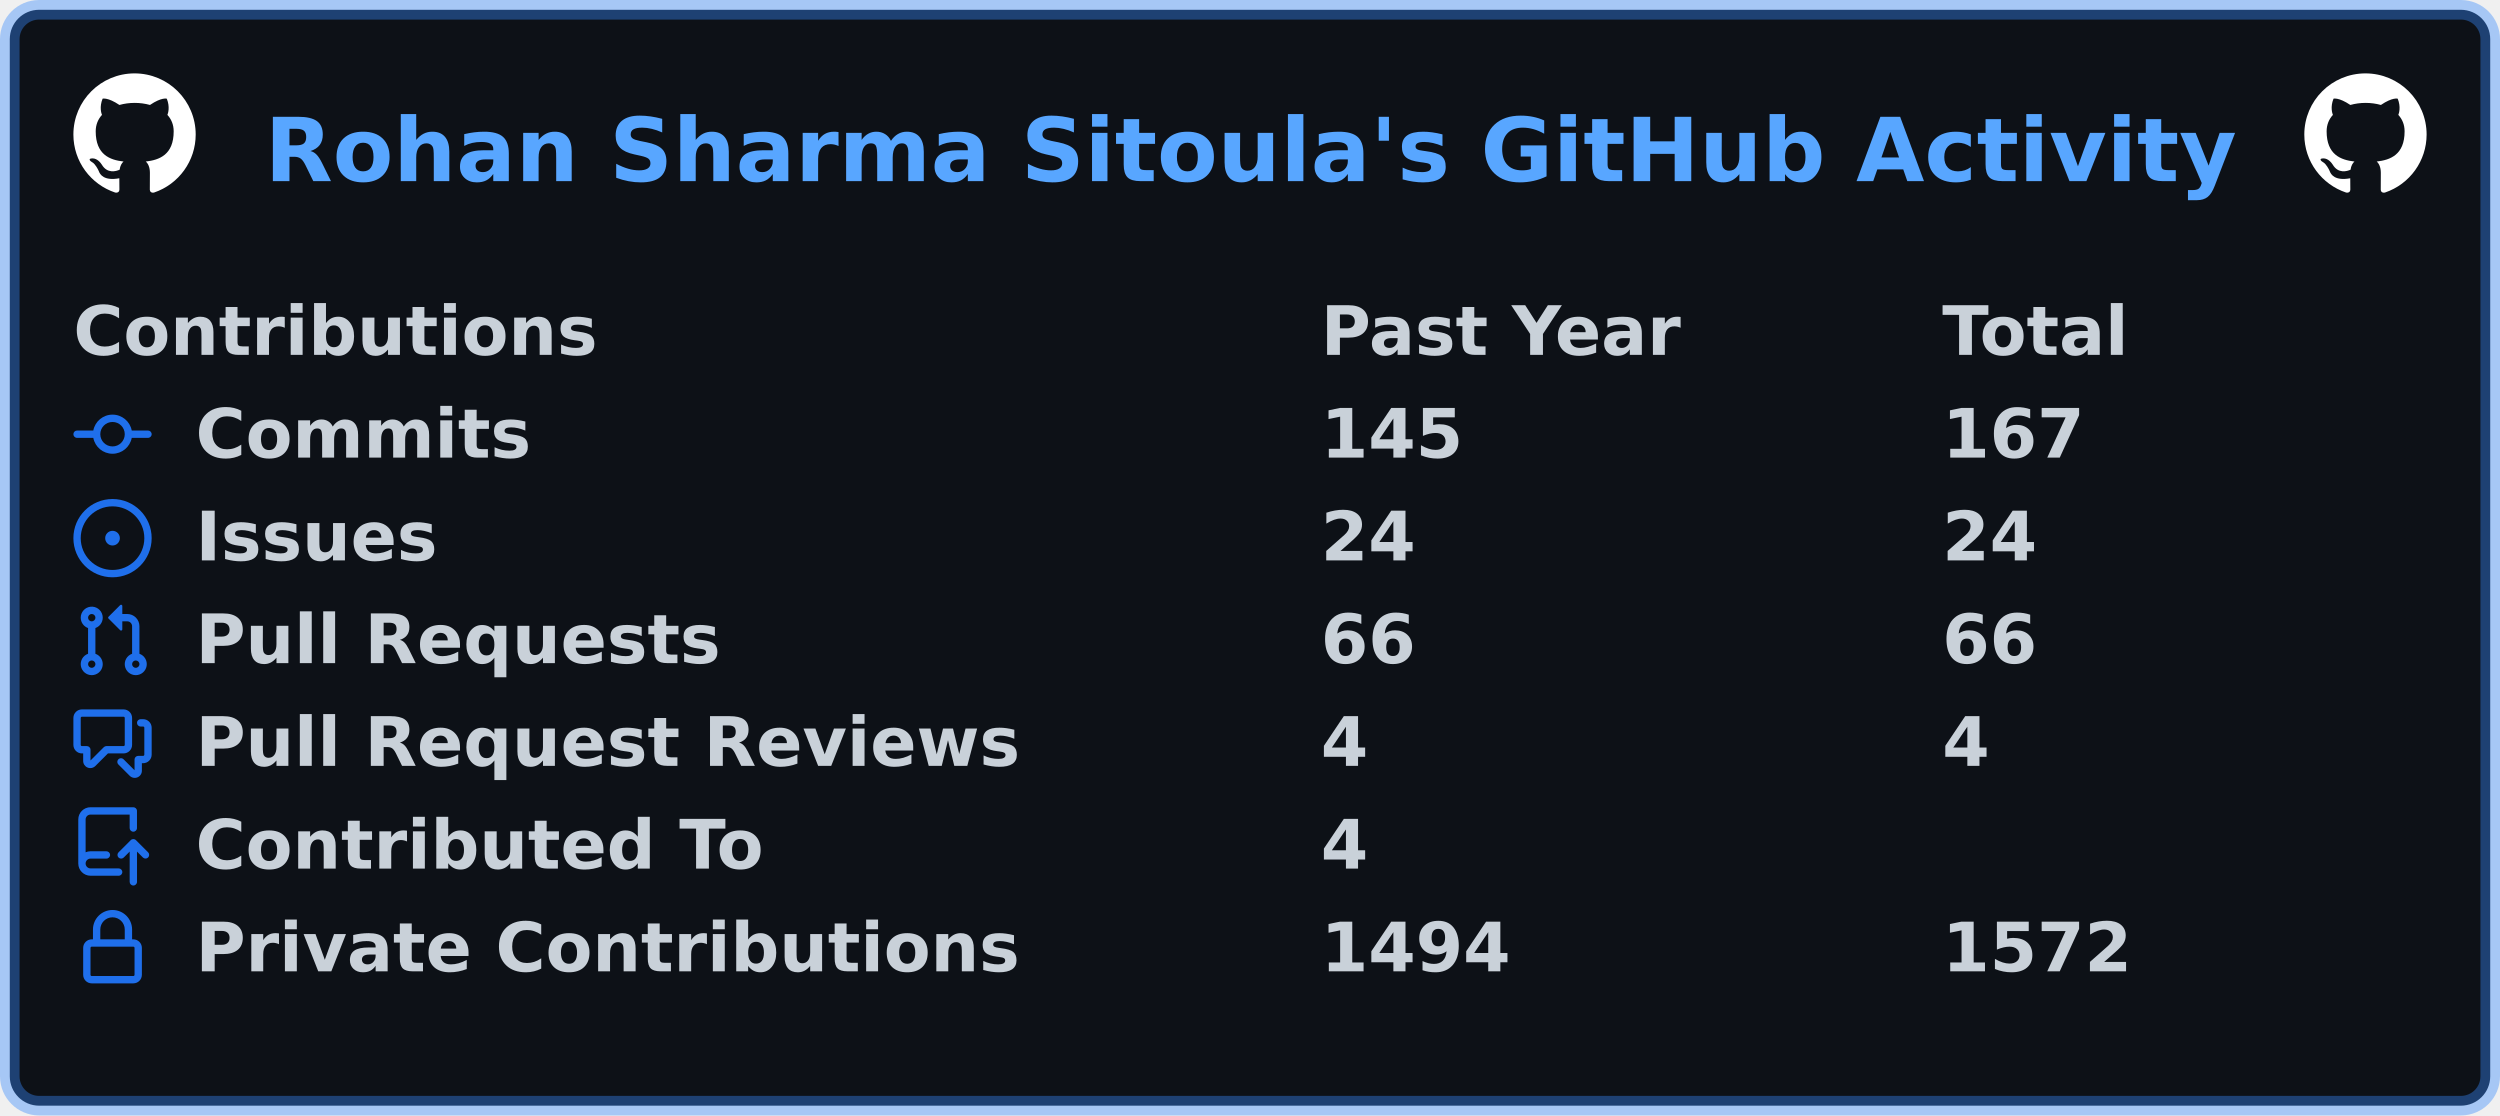
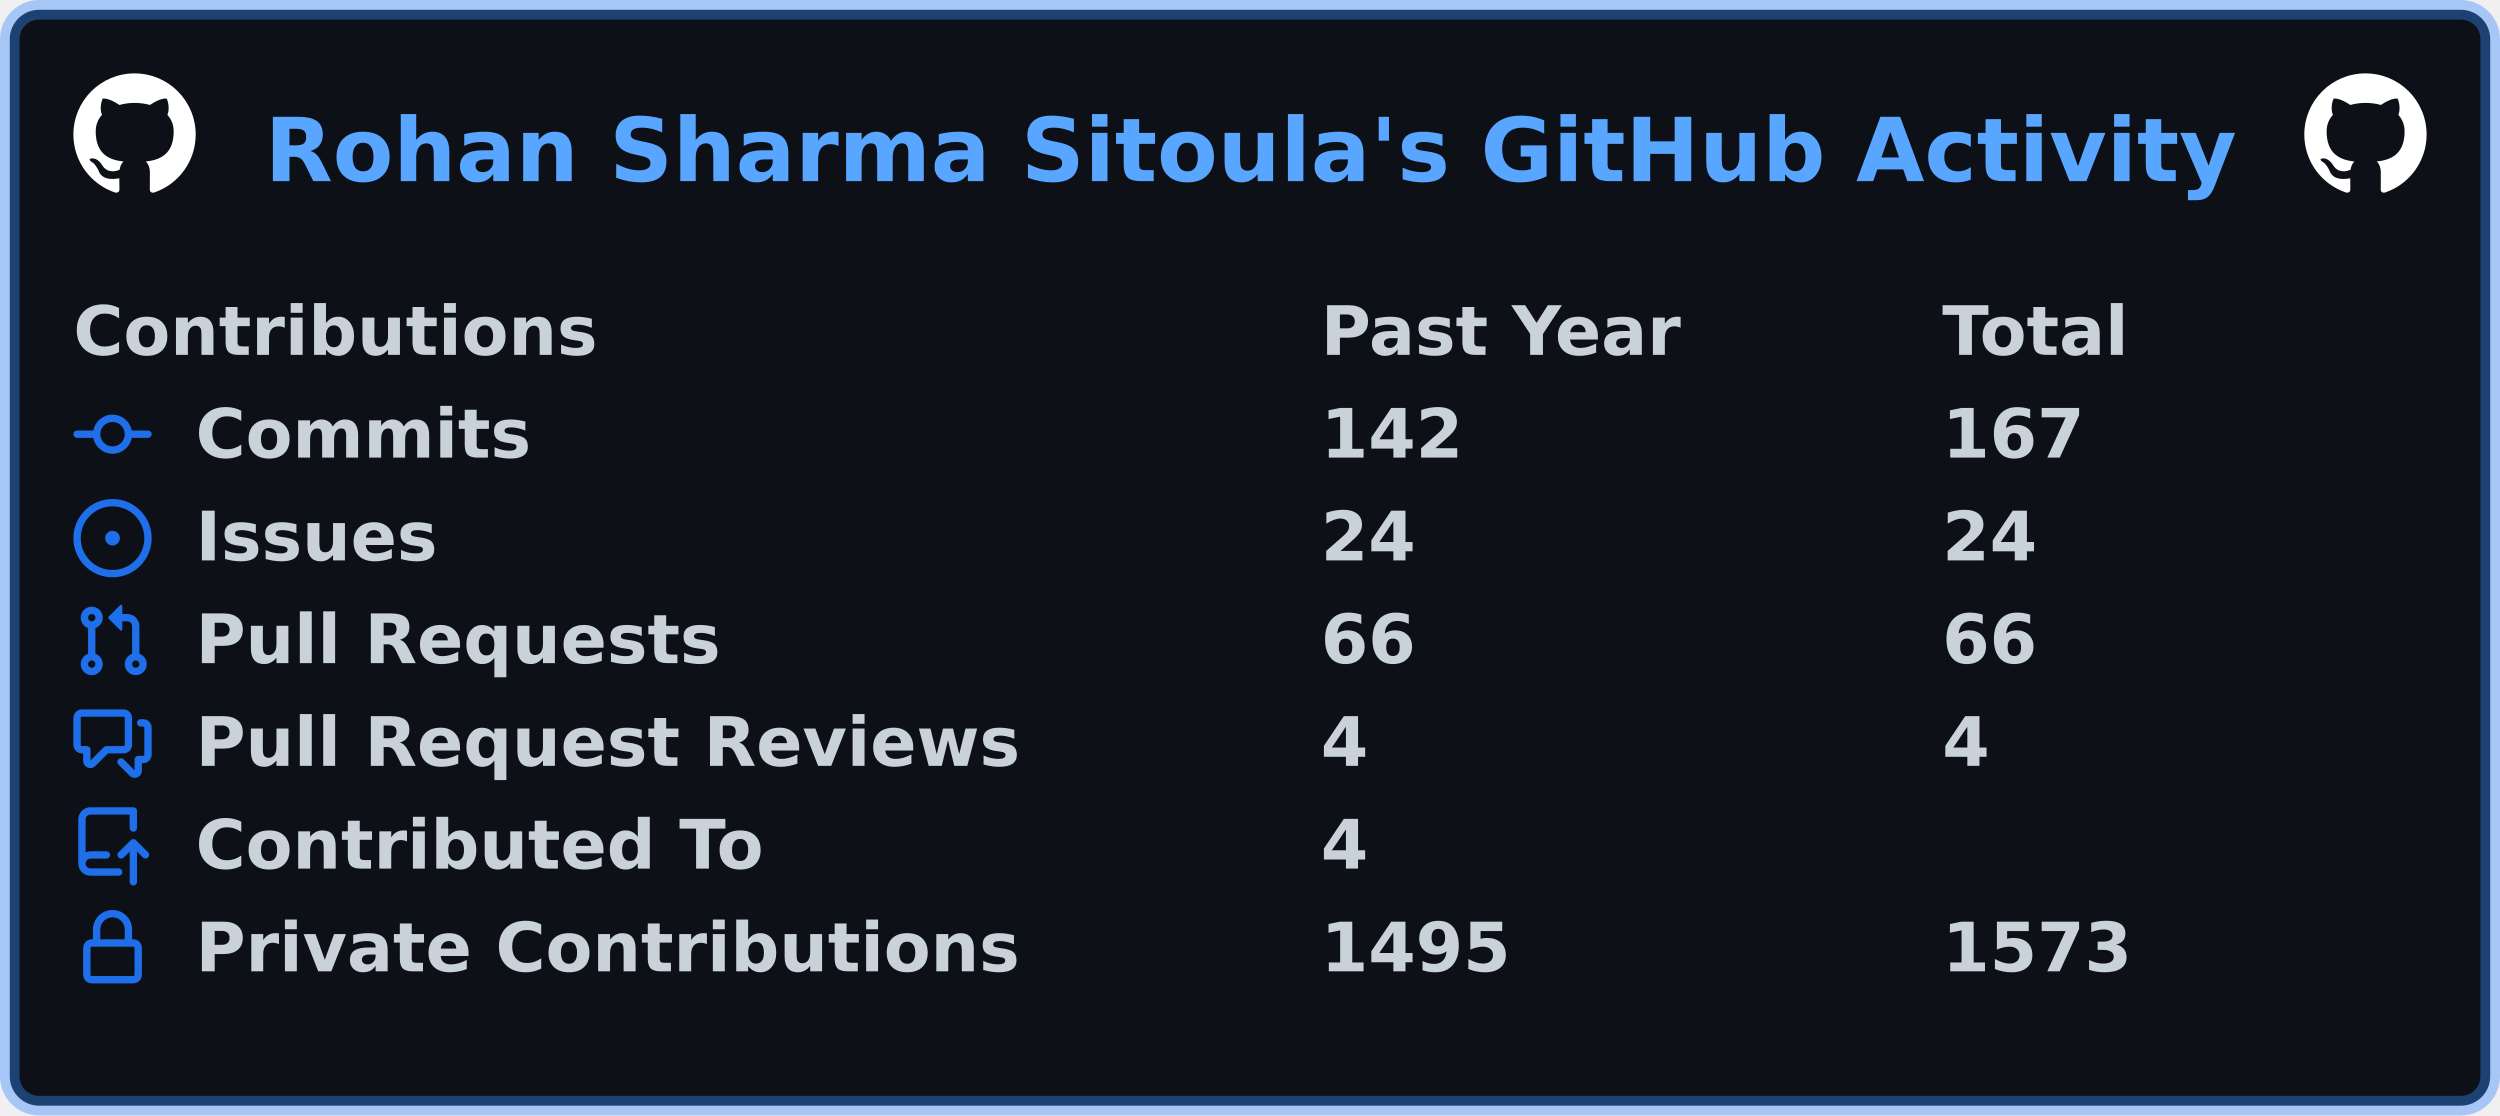
<svg xmlns="http://www.w3.org/2000/svg" width="511" height="228" viewBox="0 0 511 228" lang="en" xml:lang="en">
  <rect x="2" y="2" stroke-width="4" rx="6" width="507" height="224" stroke="rgba(56,139,253,0.4)" fill="#0d1117" />
  <g font-weight="600" font-size="110pt" font-family="Verdana,Geneva,DejaVu Sans,sans-serif" text-rendering="geometricPrecision">
    <text x="440" y="301" lengthAdjust="spacingAndGlyphs" textLength="3266" transform="scale(0.123)" fill="#58a6ff">Rohan Sharma Sitoula's GitHub Activity</text>
    <svg x="15" y="15" width="25" height="25" viewBox="0 0 16 16">
      <path fill="#ffffff" fill-rule="evenodd" d="M8 0C3.58 0 0 3.58 0 8c0 3.54 2.29 6.53 5.47 7.59.4.07.55-.17.55-.38 0-.19-.01-.82-.01-1.49-2.01.37-2.53-.49-2.69-.94-.09-.23-.48-.94-.82-1.13-.28-.15-.68-.52-.01-.53.63-.01 1.08.58 1.23.82.72 1.21 1.87.87 2.33.66.07-.52.28-.87.51-1.07-1.78-.2-3.64-.89-3.64-3.95 0-.87.31-1.59.82-2.15-.08-.2-.36-1.02.08-2.12 0 0 .67-.21 2.2.82.64-.18 1.32-.27 2-.27.68 0 1.36.09 2 .27 1.53-1.04 2.2-.82 2.2-.82.44 1.1.16 1.92.08 2.12.51.56.82 1.27.82 2.15 0 3.07-1.87 3.75-3.65 3.95.29.25.54.73.54 1.48 0 1.07-.01 1.93-.01 2.2 0 .21.15.46.55.38A8.013 8.013 0 0016 8c0-4.42-3.58-8-8-8z" />
    </svg>
    <svg x="471" y="15" width="25" height="25" viewBox="0 0 16 16">
      <path fill="#ffffff" fill-rule="evenodd" d="M8 0C3.58 0 0 3.58 0 8c0 3.54 2.29 6.53 5.47 7.59.4.07.55-.17.55-.38 0-.19-.01-.82-.01-1.49-2.01.37-2.53-.49-2.69-.94-.09-.23-.48-.94-.82-1.13-.28-.15-.68-.52-.01-.53.63-.01 1.08.58 1.23.82.72 1.21 1.87.87 2.33.66.07-.52.28-.87.51-1.07-1.78-.2-3.64-.89-3.64-3.95 0-.87.31-1.59.82-2.15-.08-.2-.36-1.02.08-2.12 0 0 .67-.21 2.2.82.64-.18 1.32-.27 2-.27.68 0 1.36.09 2 .27 1.53-1.04 2.2-.82 2.2-.82.44 1.1.16 1.92.08 2.12.51.56.82 1.27.82 2.15 0 3.07-1.87 3.75-3.65 3.95.29.25.54.73.54 1.48 0 1.07-.01 1.93-.01 2.2 0 .21.15.46.55.38A8.013 8.013 0 0016 8c0-4.42-3.58-8-8-8z" />
    </svg>
    <g transform="translate(0, 60)" fill="#c9d1d9">
      <g transform="translate(15, 0)">
        <g transform="scale(0.095)">
          <text x="0" y="132" textLength="1112" lengthAdjust="spacingAndGlyphs">Contributions</text>
          <text x="2684" y="132" textLength="774" lengthAdjust="spacingAndGlyphs">Past Year</text>
          <text x="4021" y="132" textLength="414" lengthAdjust="spacingAndGlyphs">Total</text>
        </g>
      </g>
      <g transform="translate(15, 21)">
        <path fill="#1f6feb" fill-rule="evenodd" d="M10.5 7.75a2.5 2.5 0 11-5 0 2.5 2.5 0 015 0zm1.43.75a4.002 4.002 0 01-7.86 0H.75a.75.75 0 110-1.5h3.32a4.001 4.001 0 017.86 0h3.32a.75.75 0 110 1.5h-3.32z" />
        <g transform="scale(0.095)">
          <text lengthAdjust="spacingAndGlyphs" textLength="734" x="263" y="132">Commits</text>
-           <text lengthAdjust="spacingAndGlyphs" textLength="315" x="2684" y="132">145</text>
+           <text lengthAdjust="spacingAndGlyphs" textLength="315" x="2684" y="132">142</text>
          <text lengthAdjust="spacingAndGlyphs" textLength="315" x="4021" y="132">167</text>
        </g>
      </g>
      <g transform="translate(15, 42)">
        <path fill="#1f6feb" d="M8 9.5a1.5 1.5 0 100-3 1.5 1.5 0 000 3z" />
        <path fill="#1f6feb" fill-rule="evenodd" d="M8 0a8 8 0 100 16A8 8 0 008 0zM1.5 8a6.5 6.5 0 1113 0 6.5 6.5 0 01-13 0z" />
        <g transform="scale(0.095)">
          <text lengthAdjust="spacingAndGlyphs" textLength="512" x="263" y="132">Issues</text>
          <text lengthAdjust="spacingAndGlyphs" textLength="210" x="2684" y="132">24</text>
          <text lengthAdjust="spacingAndGlyphs" textLength="210" x="4021" y="132">24</text>
        </g>
      </g>
      <g transform="translate(15, 63)">
        <path fill="#1f6feb" fill-rule="evenodd" d="M7.177 3.073L9.573.677A.25.25 0 0110 .854v4.792a.25.25 0 01-.427.177L7.177 3.427a.25.25 0 010-.354zM3.75 2.5a.75.75 0 100 1.5.75.75 0 000-1.5zm-2.25.75a2.25 2.25 0 113 2.122v5.256a2.251 2.251 0 11-1.5 0V5.372A2.25 2.25 0 011.5 3.25zM11 2.5h-1V4h1a1 1 0 011 1v5.628a2.251 2.251 0 101.5 0V5A2.5 2.5 0 0011 2.5zm1 10.25a.75.75 0 111.5 0 .75.75 0 01-1.5 0zM3.75 12a.75.75 0 100 1.5.75.75 0 000-1.5z" />
        <g transform="scale(0.095)">
          <text lengthAdjust="spacingAndGlyphs" textLength="1113" x="263" y="132">Pull Requests</text>
          <text lengthAdjust="spacingAndGlyphs" textLength="210" x="2684" y="132">66</text>
          <text lengthAdjust="spacingAndGlyphs" textLength="210" x="4021" y="132">66</text>
        </g>
      </g>
      <g transform="translate(15, 84)">
        <path fill="#1f6feb" fill-rule="evenodd" d="M1.5 2.75a.25.25 0 01.25-.25h8.5a.25.25 0 01.25.25v5.5a.25.25 0 01-.25.25h-3.5a.75.75 0 00-.53.22L3.5 11.44V9.25a.75.75 0 00-.75-.75h-1a.25.25 0 01-.25-.25v-5.5zM1.75 1A1.75 1.75 0 000 2.75v5.5C0 9.216.784 10 1.75 10H2v1.543a1.457 1.457 0 002.487 1.03L7.061 10h3.189A1.75 1.75 0 0012 8.25v-5.5A1.75 1.75 0 0010.25 1h-8.5zM14.5 4.75a.25.25 0 00-.25-.25h-.5a.75.75 0 110-1.5h.5c.966 0 1.75.784 1.75 1.75v5.5A1.75 1.75 0 0114.25 12H14v1.543a1.457 1.457 0 01-2.487 1.03L9.22 12.28a.75.75 0 111.06-1.06l2.22 2.22v-2.19a.75.75 0 01.75-.75h1a.25.25 0 00.25-.25v-5.5z" />
        <g transform="scale(0.095)">
          <text lengthAdjust="spacingAndGlyphs" textLength="1762" x="263" y="132">Pull Request Reviews</text>
          <text lengthAdjust="spacingAndGlyphs" textLength="105" x="2684" y="132">4</text>
          <text lengthAdjust="spacingAndGlyphs" textLength="105" x="4021" y="132">4</text>
        </g>
      </g>
      <g transform="translate(15, 105)">
        <path fill="#1f6feb" fill-rule="evenodd" d="M1 2.5A2.5 2.5 0 013.5 0h8.75a.75.75 0 01.75.75v3.5a.75.75 0 01-1.5 0V1.5h-8a1 1 0 00-1 1v6.708A2.492 2.492 0 013.5 9h3.25a.75.75 0 010 1.5H3.5a1 1 0 100 2h5.75a.75.75 0 010 1.5H3.5A2.5 2.5 0 011 11.5v-9zm13.23 7.79a.75.75 0 001.06-1.06l-2.505-2.505a.75.75 0 00-1.06 0L9.22 9.229a.75.75 0 001.06 1.061l1.225-1.224v6.184a.75.75 0 001.5 0V9.066l1.224 1.224z" />
        <g transform="scale(0.095)">
          <text lengthAdjust="spacingAndGlyphs" textLength="1234" x="263" y="132">Contributed To</text>
          <text lengthAdjust="spacingAndGlyphs" textLength="105" x="2684" y="132">4</text>
        </g>
      </g>
      <g transform="translate(15, 126)">
        <path fill="#1f6feb" fill-rule="evenodd" d="M4 4v2h-.25A1.75 1.75 0 002 7.75v5.5c0 .966.784 1.75 1.75 1.75h8.5A1.75 1.75 0 0014 13.25v-5.5A1.75 1.75 0 0012.25 6H12V4a4 4 0 10-8 0zm6.5 2V4a2.5 2.5 0 00-5 0v2h5zM12 7.5h.25a.25.25 0 01.25.25v5.5a.25.25 0 01-.25.25h-8.5a.25.25 0 01-.25-.25v-5.5a.25.25 0 01.25-.25H12z" />
        <g transform="scale(0.095)">
          <text lengthAdjust="spacingAndGlyphs" textLength="1742" x="263" y="132">Private Contributions</text>
-           <text lengthAdjust="spacingAndGlyphs" textLength="420" x="2684" y="132">1494</text>
-           <text lengthAdjust="spacingAndGlyphs" textLength="420" x="4021" y="132">1572</text>
+           <text lengthAdjust="spacingAndGlyphs" textLength="420" x="2684" y="132">1495</text>
+           <text lengthAdjust="spacingAndGlyphs" textLength="420" x="4021" y="132">1573</text>
        </g>
      </g>
    </g>
  </g>
</svg>
